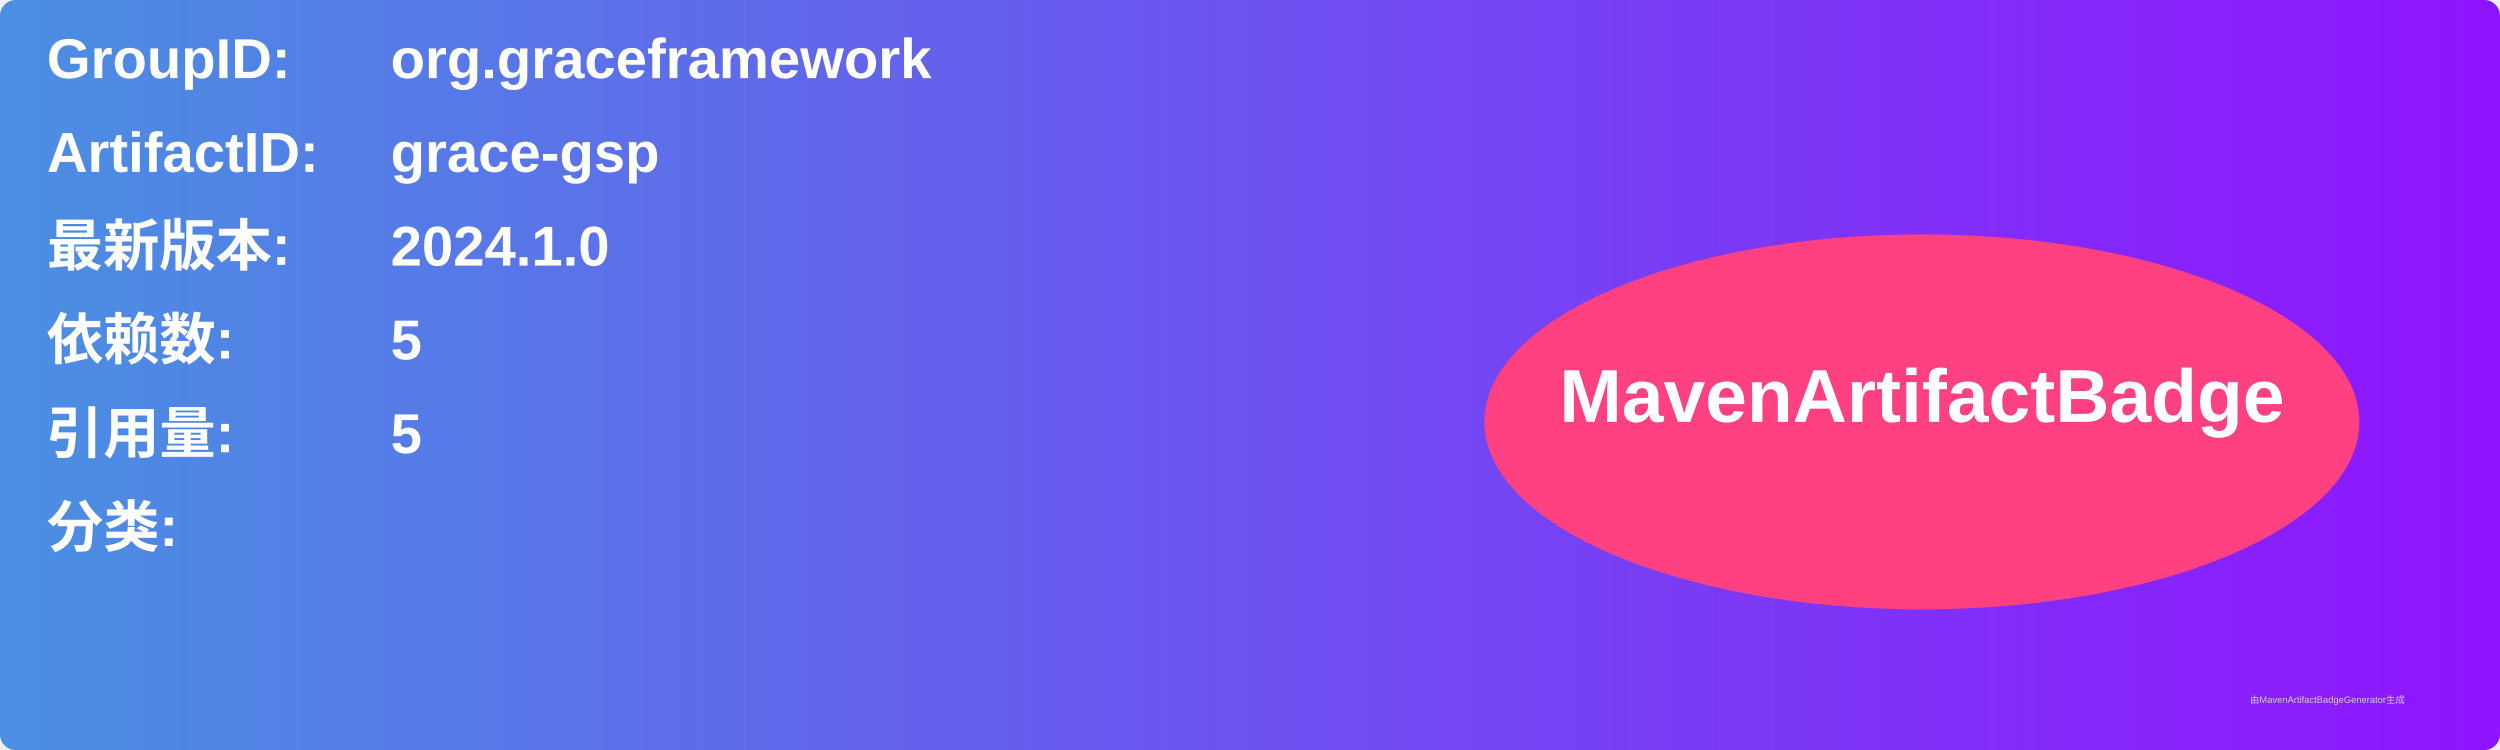
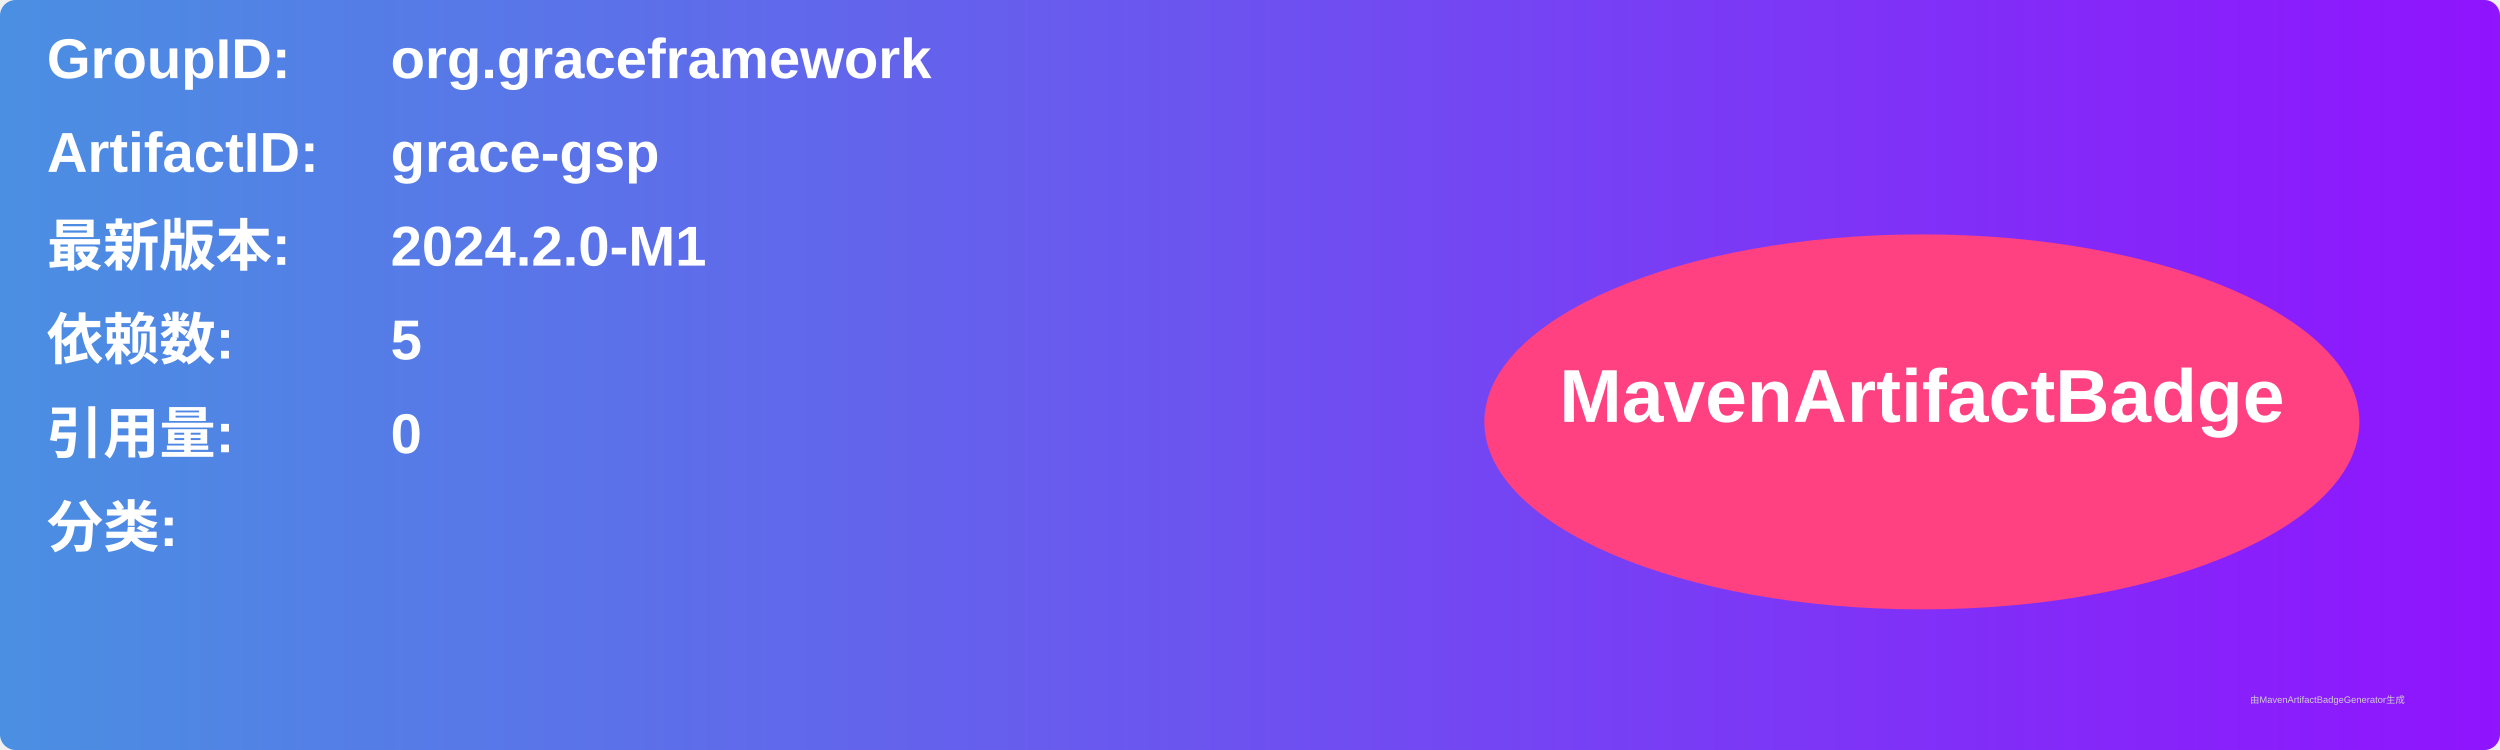
<svg xmlns="http://www.w3.org/2000/svg" width="800" height="240" viewBox="0 0 800 240">
  <linearGradient id="grad" x1="0%" y1="0%" x2="100%" y2="0%">
    <stop offset="0%" stop-color="#4a90e2" />
    <stop offset="100%" stop-color="#9013fe" />
  </linearGradient>
  <rect width="100%" height="100%" rx="5" ry="5" fill="url(#grad)" />
  <g transform="translate(15, 15)">
    <text x="0" y="10" font-family="Arial" font-size="18" fill="white" font-weight="bold" width="260">GroupID:</text>
    <text x="110" y="10" font-family="Arial" font-size="18" fill="white" font-weight="bold" width="460">org.graceframework</text>
    <text x="0" y="40" font-family="Arial" font-size="18" fill="white" font-weight="bold" width="260">ArtifactID:</text>
    <text x="110" y="40" font-family="Arial" font-size="18" fill="white" font-weight="bold" width="460">grace-gsp</text>
    <text x="0" y="70" font-family="Arial" font-size="18" fill="white" font-weight="bold">最新版本:</text>
    <text x="110" y="70" font-family="Arial" font-size="18" fill="white" font-weight="bold">
-       <tspan font-weight="bold">2024.1.0</tspan>
+       <tspan font-weight="bold">2024.2.0-M1</tspan>
    </text>
    <text x="0" y="100" font-family="Arial" font-size="18" fill="white" font-weight="bold">依赖数: </text>
    <text x="110" y="100" font-family="Arial" font-size="18" fill="white">
      <tspan font-weight="bold">5</tspan>
    </text>
    <text x="0" y="130" font-family="Arial" font-size="18" fill="white" font-weight="bold">引用量: </text>
    <text x="110" y="130" font-family="Arial" font-size="18" fill="white">
-       <tspan font-weight="bold">5</tspan>
+       <tspan font-weight="bold">0</tspan>
    </text>
    <text x="0" y="160" font-family="Arial" font-size="18" fill="white" font-weight="bold">分类:</text>
    <text x="10" y="190" font-family="Arial" font-size="10" fill="white">
      <tspan font-weight="bold" />
    </text>
    <ellipse cx="600" cy="120" rx="140" ry="60" fill="#ff4081" />
    <text x="600" y="120" text-anchor="middle" font-family="Arial" font-size="24" fill="white" font-weight="bold">MavenArtifactBadge</text>
  </g>
  <text x="720" y="225" font-family="Arial" font-size="3" fill="#d0d0d0">由MavenArtifactBadgeGenerator生成</text>
</svg>
